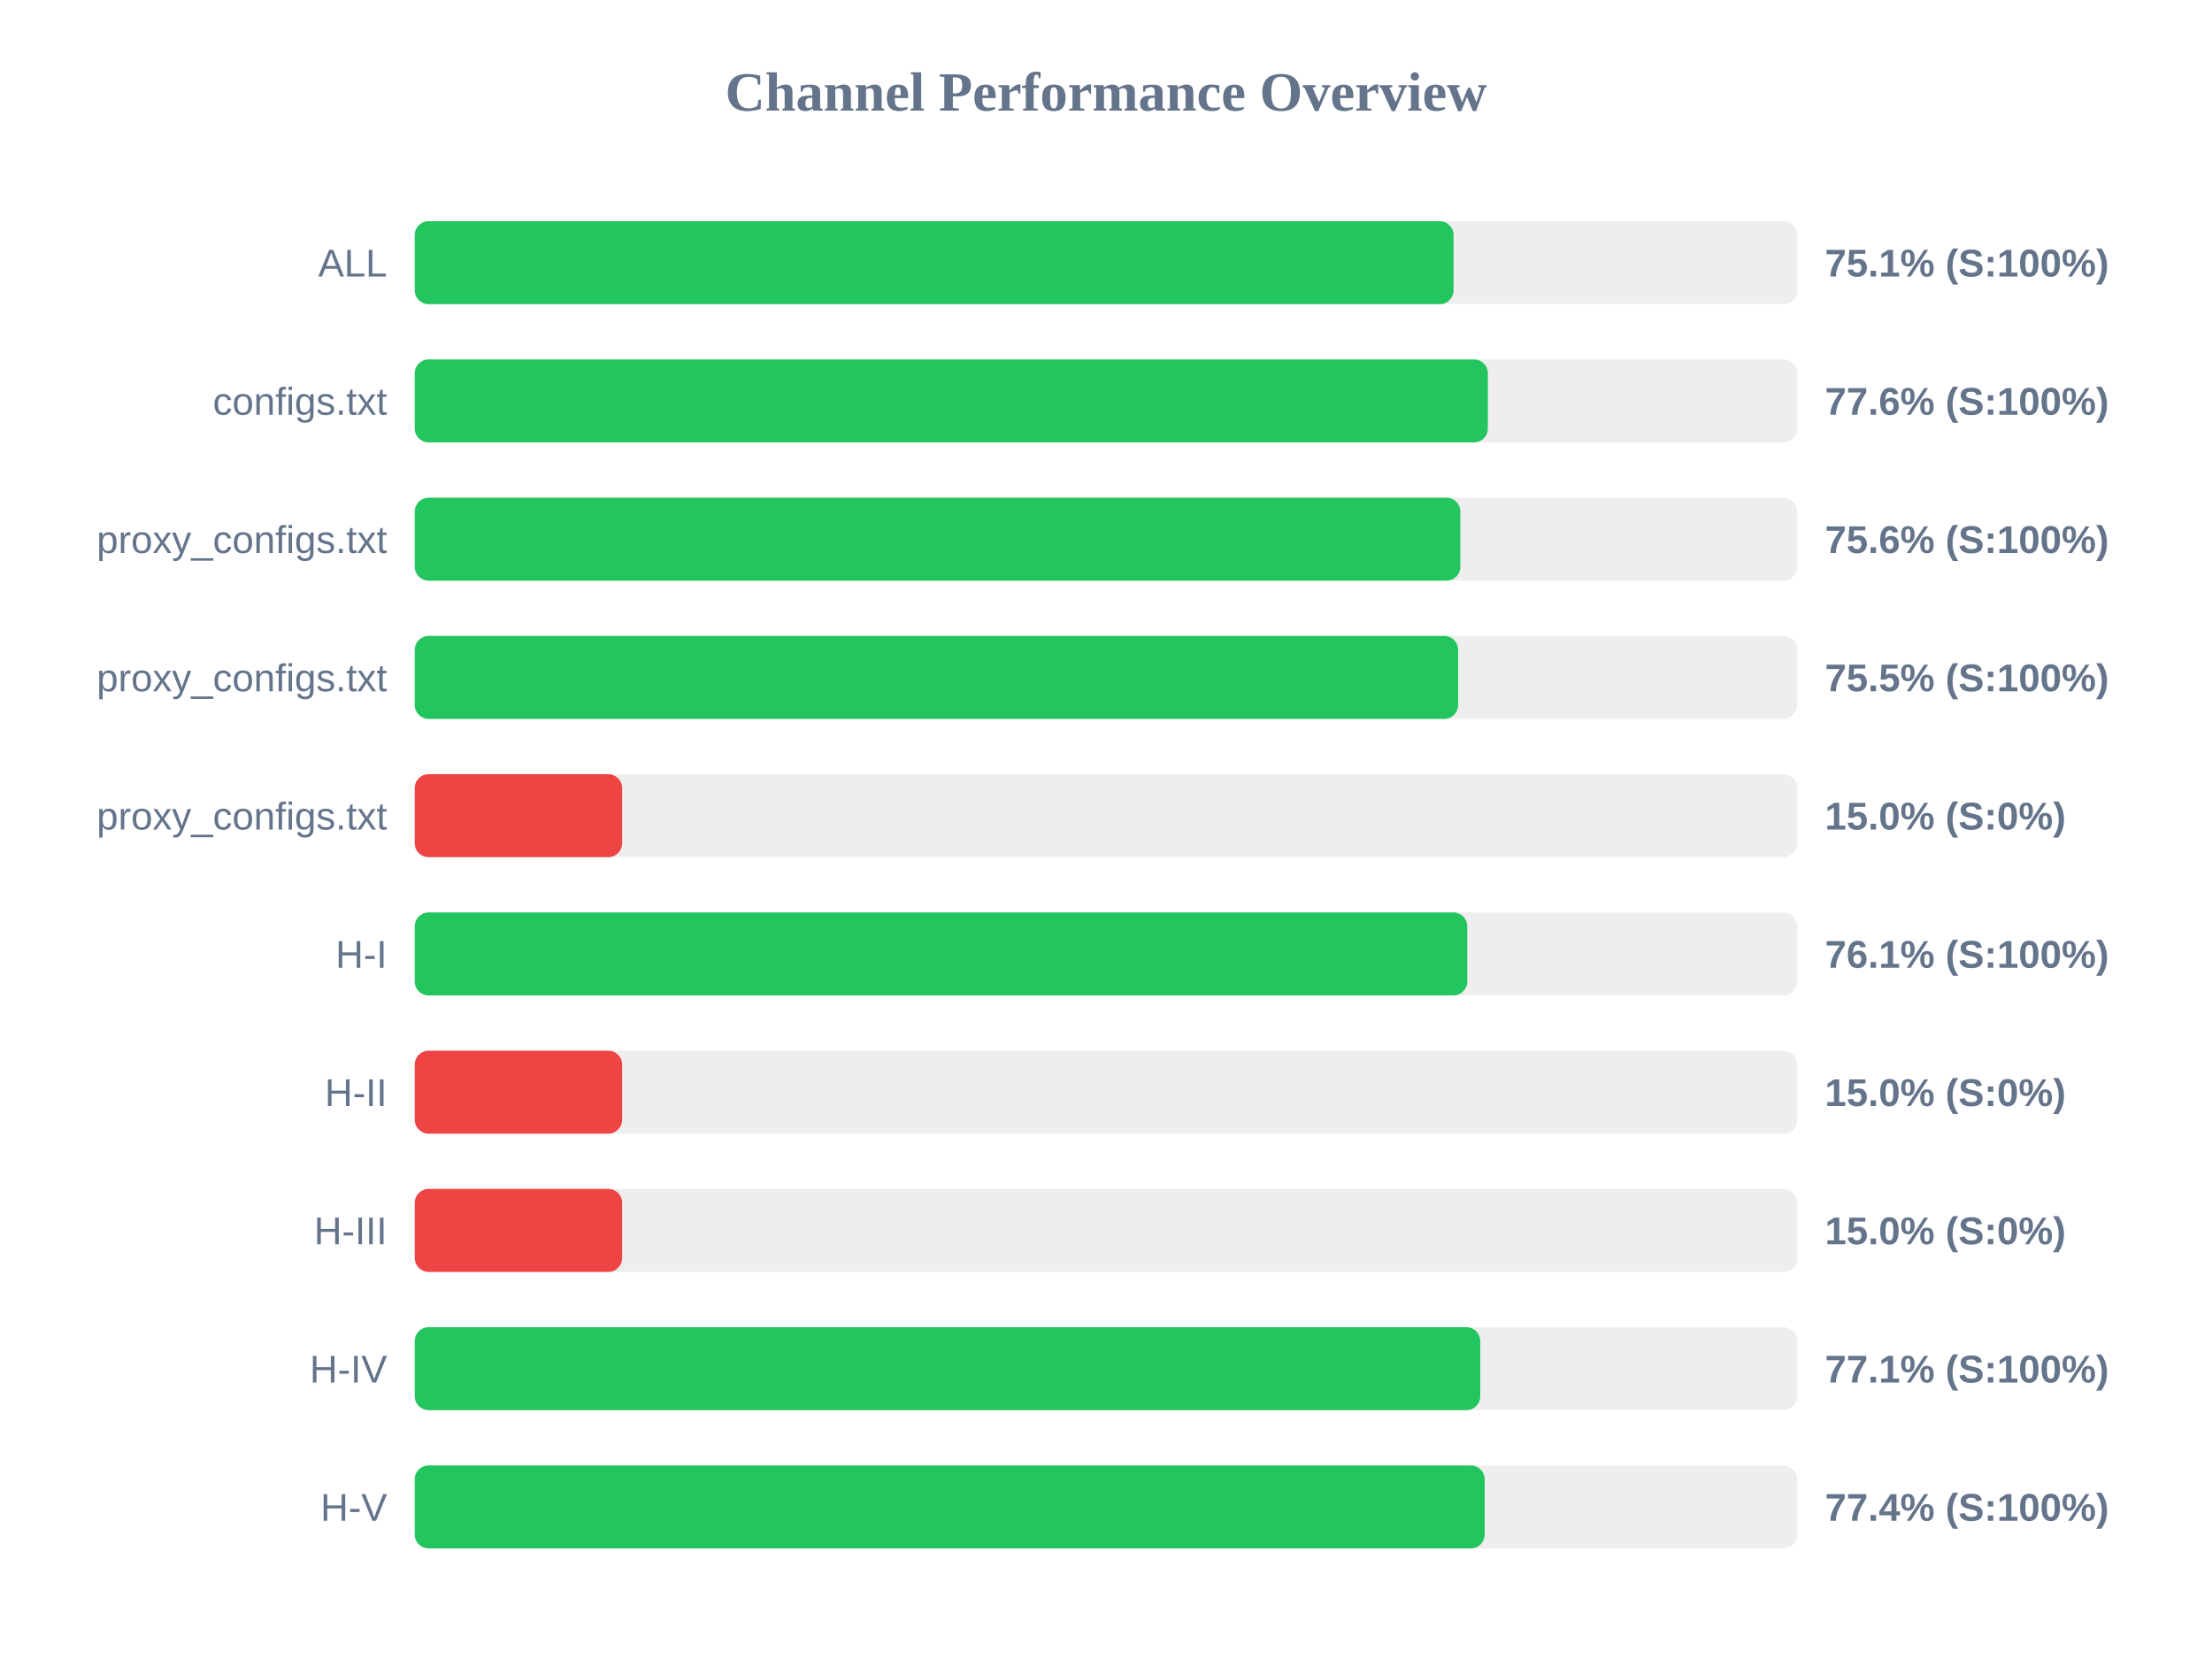
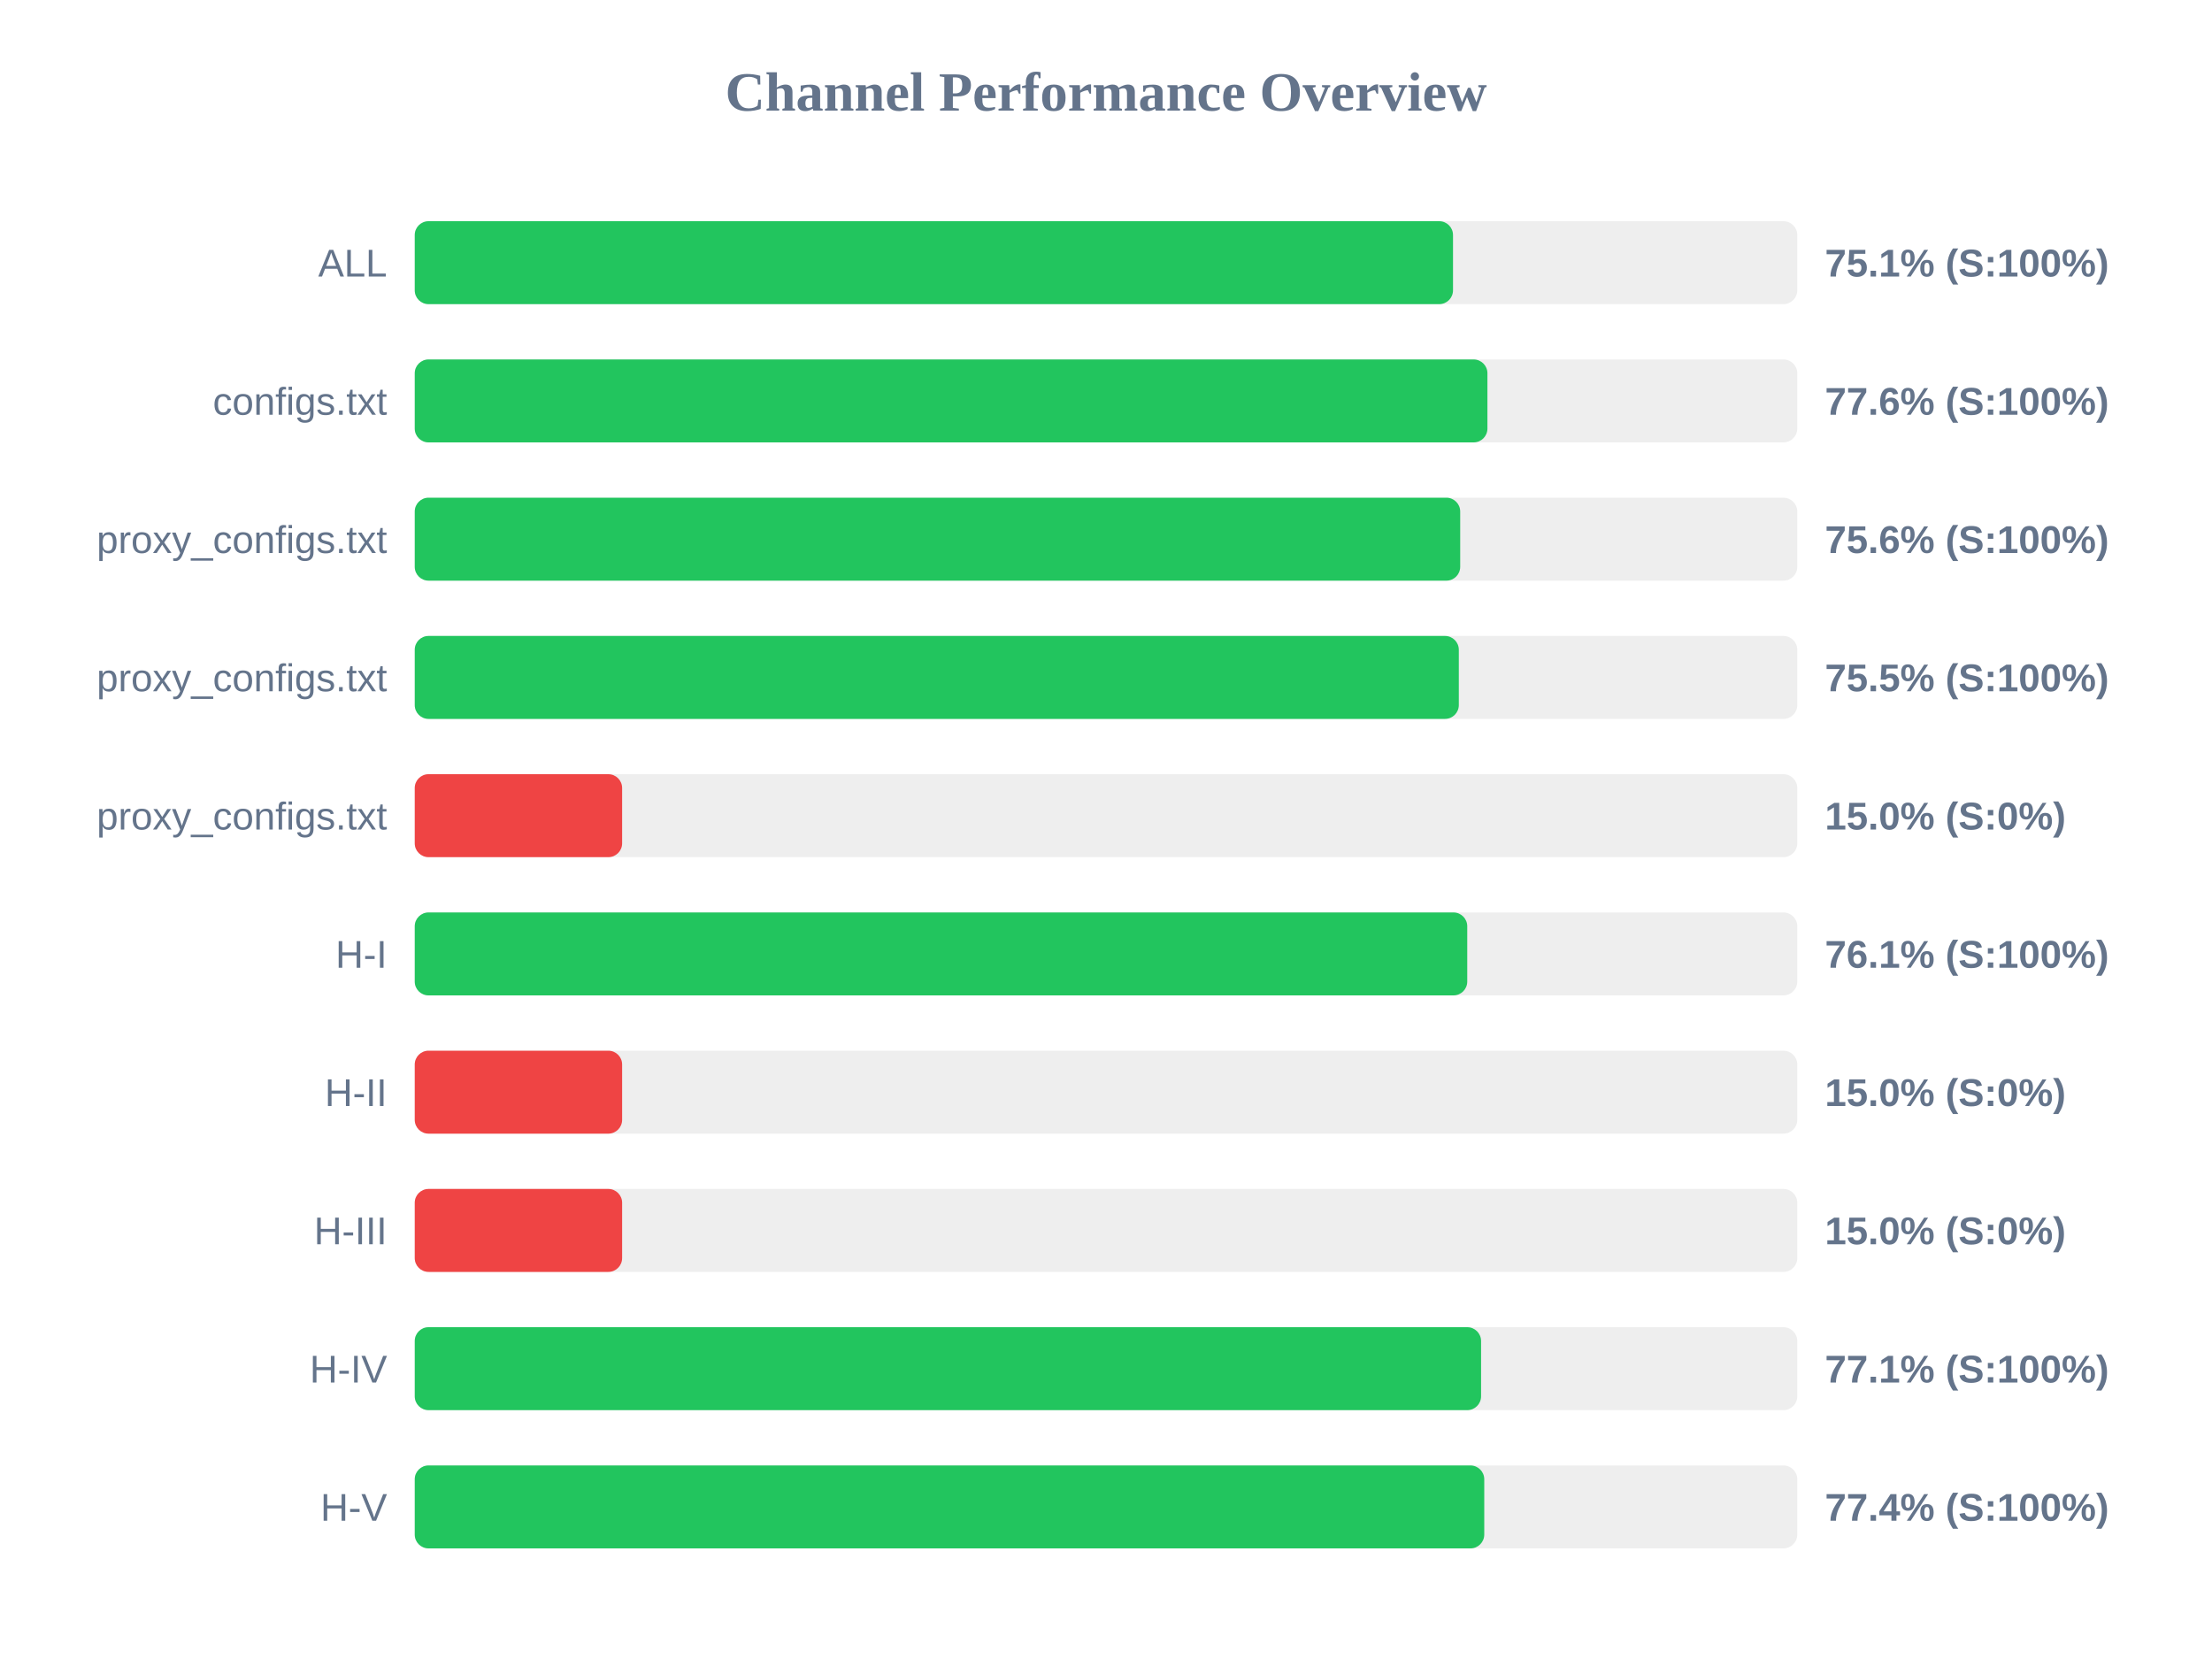
<svg xmlns="http://www.w3.org/2000/svg" width="800" height="600" version="1.1">
  <style>
        .row { font: 14px Arial; fill: #64748b; }
        .score { font: bold 14px Arial; fill: #64748b; }
    </style>
  <text x="400" y="40" text-anchor="middle" font-size="20px" font-weight="bold" fill="#64748b">Channel Performance Overview</text>
  <rect x="150" y="80" width="500" height="30" fill="#eee" rx="5" />
-   <rect x="150" y="80" width="375.7" height="30" fill="#22c55e" rx="5" />
+   <rect x="150" y="80" width="375.5" height="30" fill="#22c55e" rx="5" />
  <text x="140" y="100" text-anchor="end" class="row">ALL</text>
  <text x="660" y="100" text-anchor="start" class="score">75.1% (S:100%)</text>
  <rect x="150" y="130" width="500" height="30" fill="#eee" rx="5" />
-   <rect x="150" y="130" width="388.1" height="30" fill="#22c55e" rx="5" />
+   <rect x="150" y="130" width="387.95" height="30" fill="#22c55e" rx="5" />
  <text x="140" y="150" text-anchor="end" class="row">configs.txt</text>
  <text x="660" y="150" text-anchor="start" class="score">77.6% (S:100%)</text>
  <rect x="150" y="180" width="500" height="30" fill="#eee" rx="5" />
-   <rect x="150" y="180" width="378.15" height="30" fill="#22c55e" rx="5" />
+   <rect x="150" y="180" width="378.1" height="30" fill="#22c55e" rx="5" />
  <text x="140" y="200" text-anchor="end" class="row">proxy_configs.txt</text>
  <text x="660" y="200" text-anchor="start" class="score">75.6% (S:100%)</text>
  <rect x="150" y="230" width="500" height="30" fill="#eee" rx="5" />
-   <rect x="150" y="230" width="377.35" height="30" fill="#22c55e" rx="5" />
+   <rect x="150" y="230" width="377.6" height="30" fill="#22c55e" rx="5" />
  <text x="140" y="250" text-anchor="end" class="row">proxy_configs.txt</text>
  <text x="660" y="250" text-anchor="start" class="score">75.5% (S:100%)</text>
  <rect x="150" y="280" width="500" height="30" fill="#eee" rx="5" />
  <rect x="150" y="280" width="75.0" height="30" fill="#ef4444" rx="5" />
  <text x="140" y="300" text-anchor="end" class="row">proxy_configs.txt</text>
  <text x="660" y="300" text-anchor="start" class="score">15.0% (S:0%)</text>
  <rect x="150" y="330" width="500" height="30" fill="#eee" rx="5" />
  <rect x="150" y="330" width="380.65" height="30" fill="#22c55e" rx="5" />
  <text x="140" y="350" text-anchor="end" class="row">H-I</text>
  <text x="660" y="350" text-anchor="start" class="score">76.1% (S:100%)</text>
  <rect x="150" y="380" width="500" height="30" fill="#eee" rx="5" />
  <rect x="150" y="380" width="75.0" height="30" fill="#ef4444" rx="5" />
  <text x="140" y="400" text-anchor="end" class="row">H-II</text>
  <text x="660" y="400" text-anchor="start" class="score">15.0% (S:0%)</text>
  <rect x="150" y="430" width="500" height="30" fill="#eee" rx="5" />
  <rect x="150" y="430" width="75.0" height="30" fill="#ef4444" rx="5" />
  <text x="140" y="450" text-anchor="end" class="row">H-III</text>
  <text x="660" y="450" text-anchor="start" class="score">15.0% (S:0%)</text>
  <rect x="150" y="480" width="500" height="30" fill="#eee" rx="5" />
-   <rect x="150" y="480" width="385.35" height="30" fill="#22c55e" rx="5" />
+   <rect x="150" y="480" width="385.65" height="30" fill="#22c55e" rx="5" />
  <text x="140" y="500" text-anchor="end" class="row">H-IV</text>
  <text x="660" y="500" text-anchor="start" class="score">77.1% (S:100%)</text>
  <rect x="150" y="530" width="500" height="30" fill="#eee" rx="5" />
-   <rect x="150" y="530" width="386.95" height="30" fill="#22c55e" rx="5" />
+   <rect x="150" y="530" width="386.8" height="30" fill="#22c55e" rx="5" />
  <text x="140" y="550" text-anchor="end" class="row">H-V</text>
  <text x="660" y="550" text-anchor="start" class="score">77.4% (S:100%)</text>
</svg>
